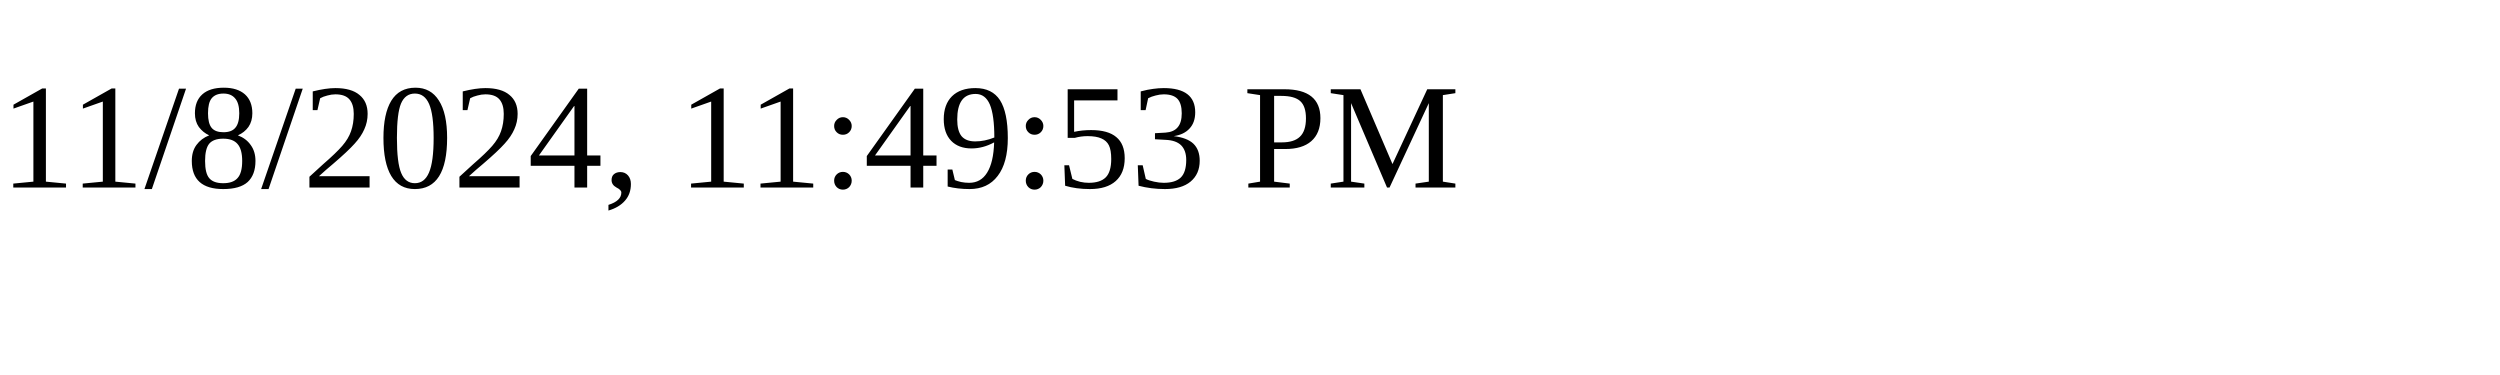
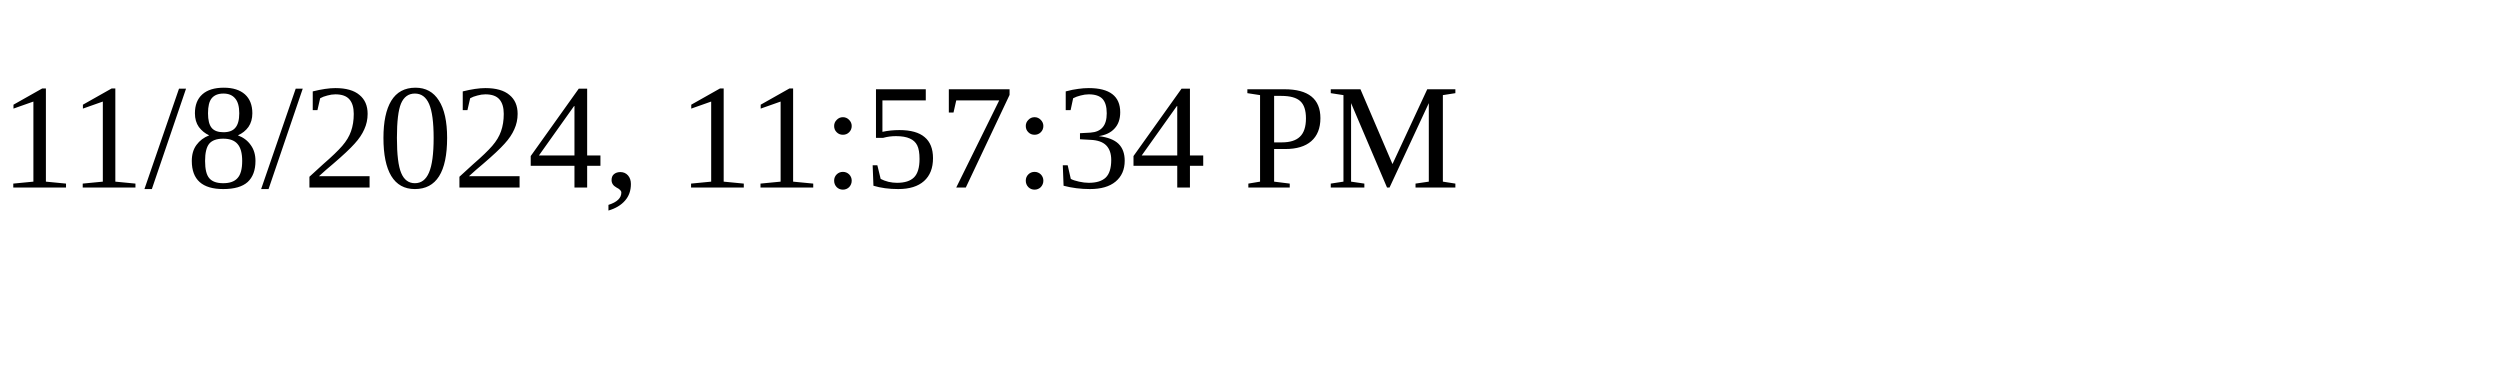
<svg xmlns="http://www.w3.org/2000/svg" height="30" width="200">
-   <text x="0" y="15">11/8/2024, 11:49:53 PM</text>
+   <text x="0" y="15">11/8/2024, 11:57:34 PM</text>
</svg>
